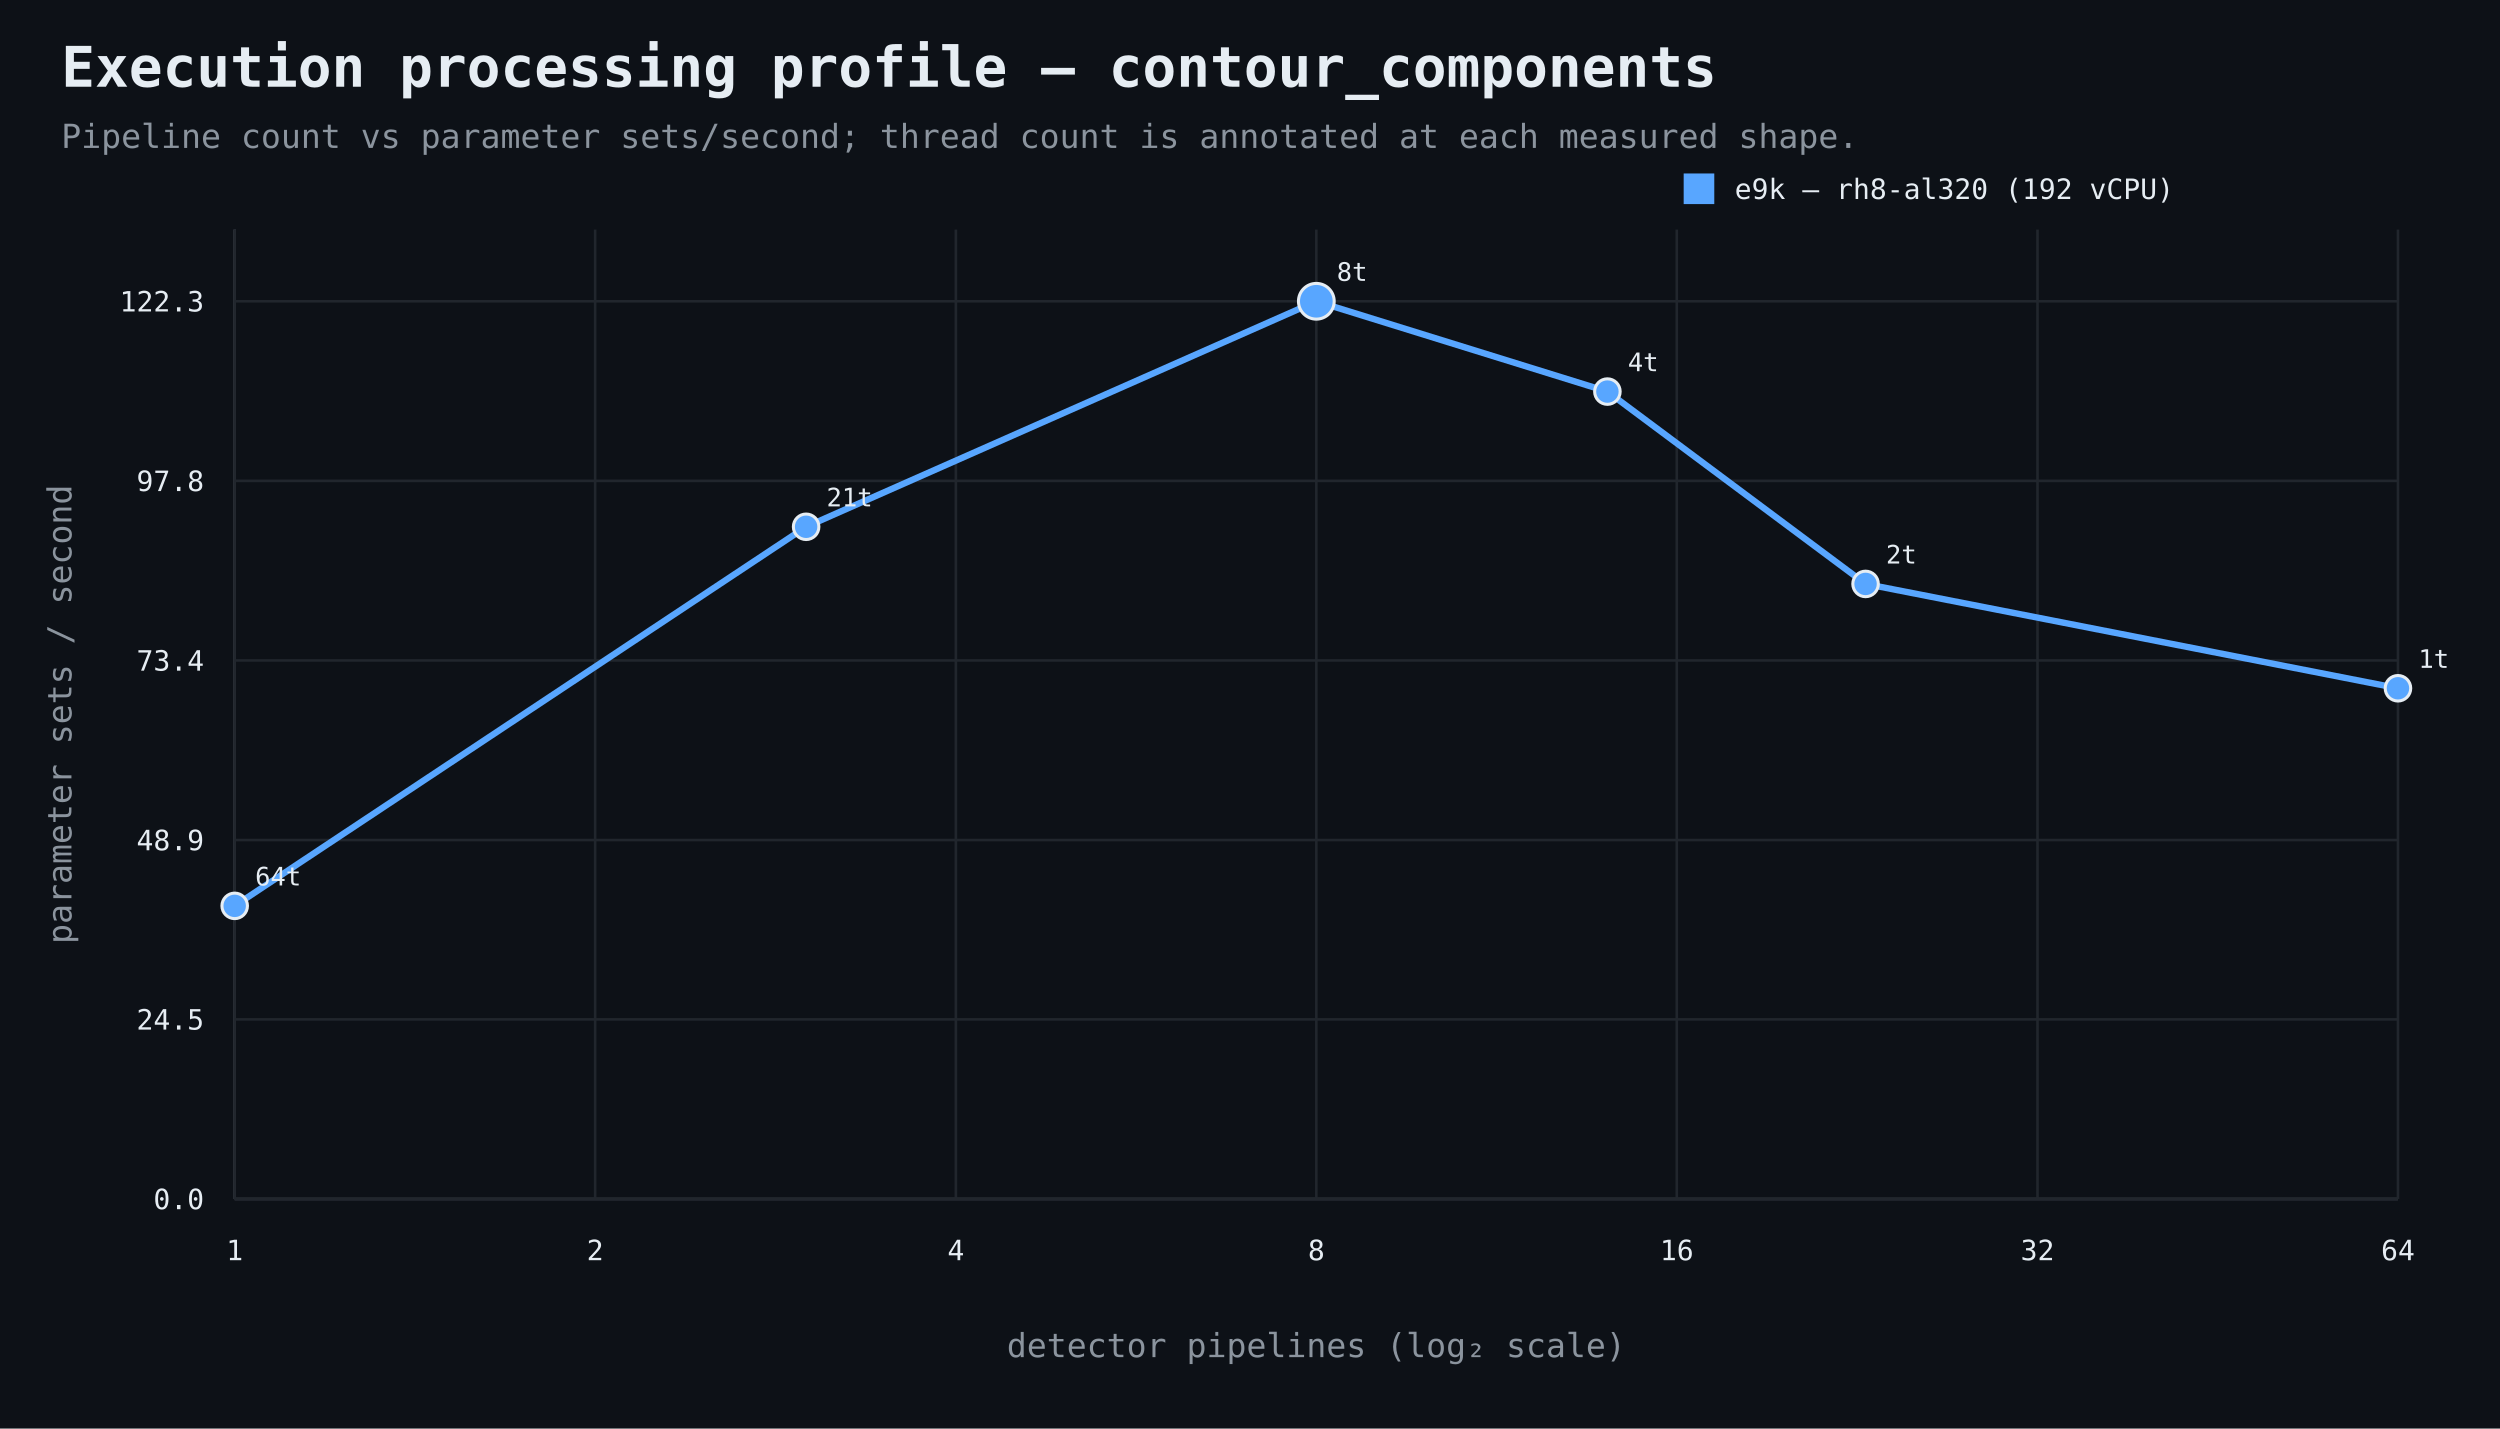
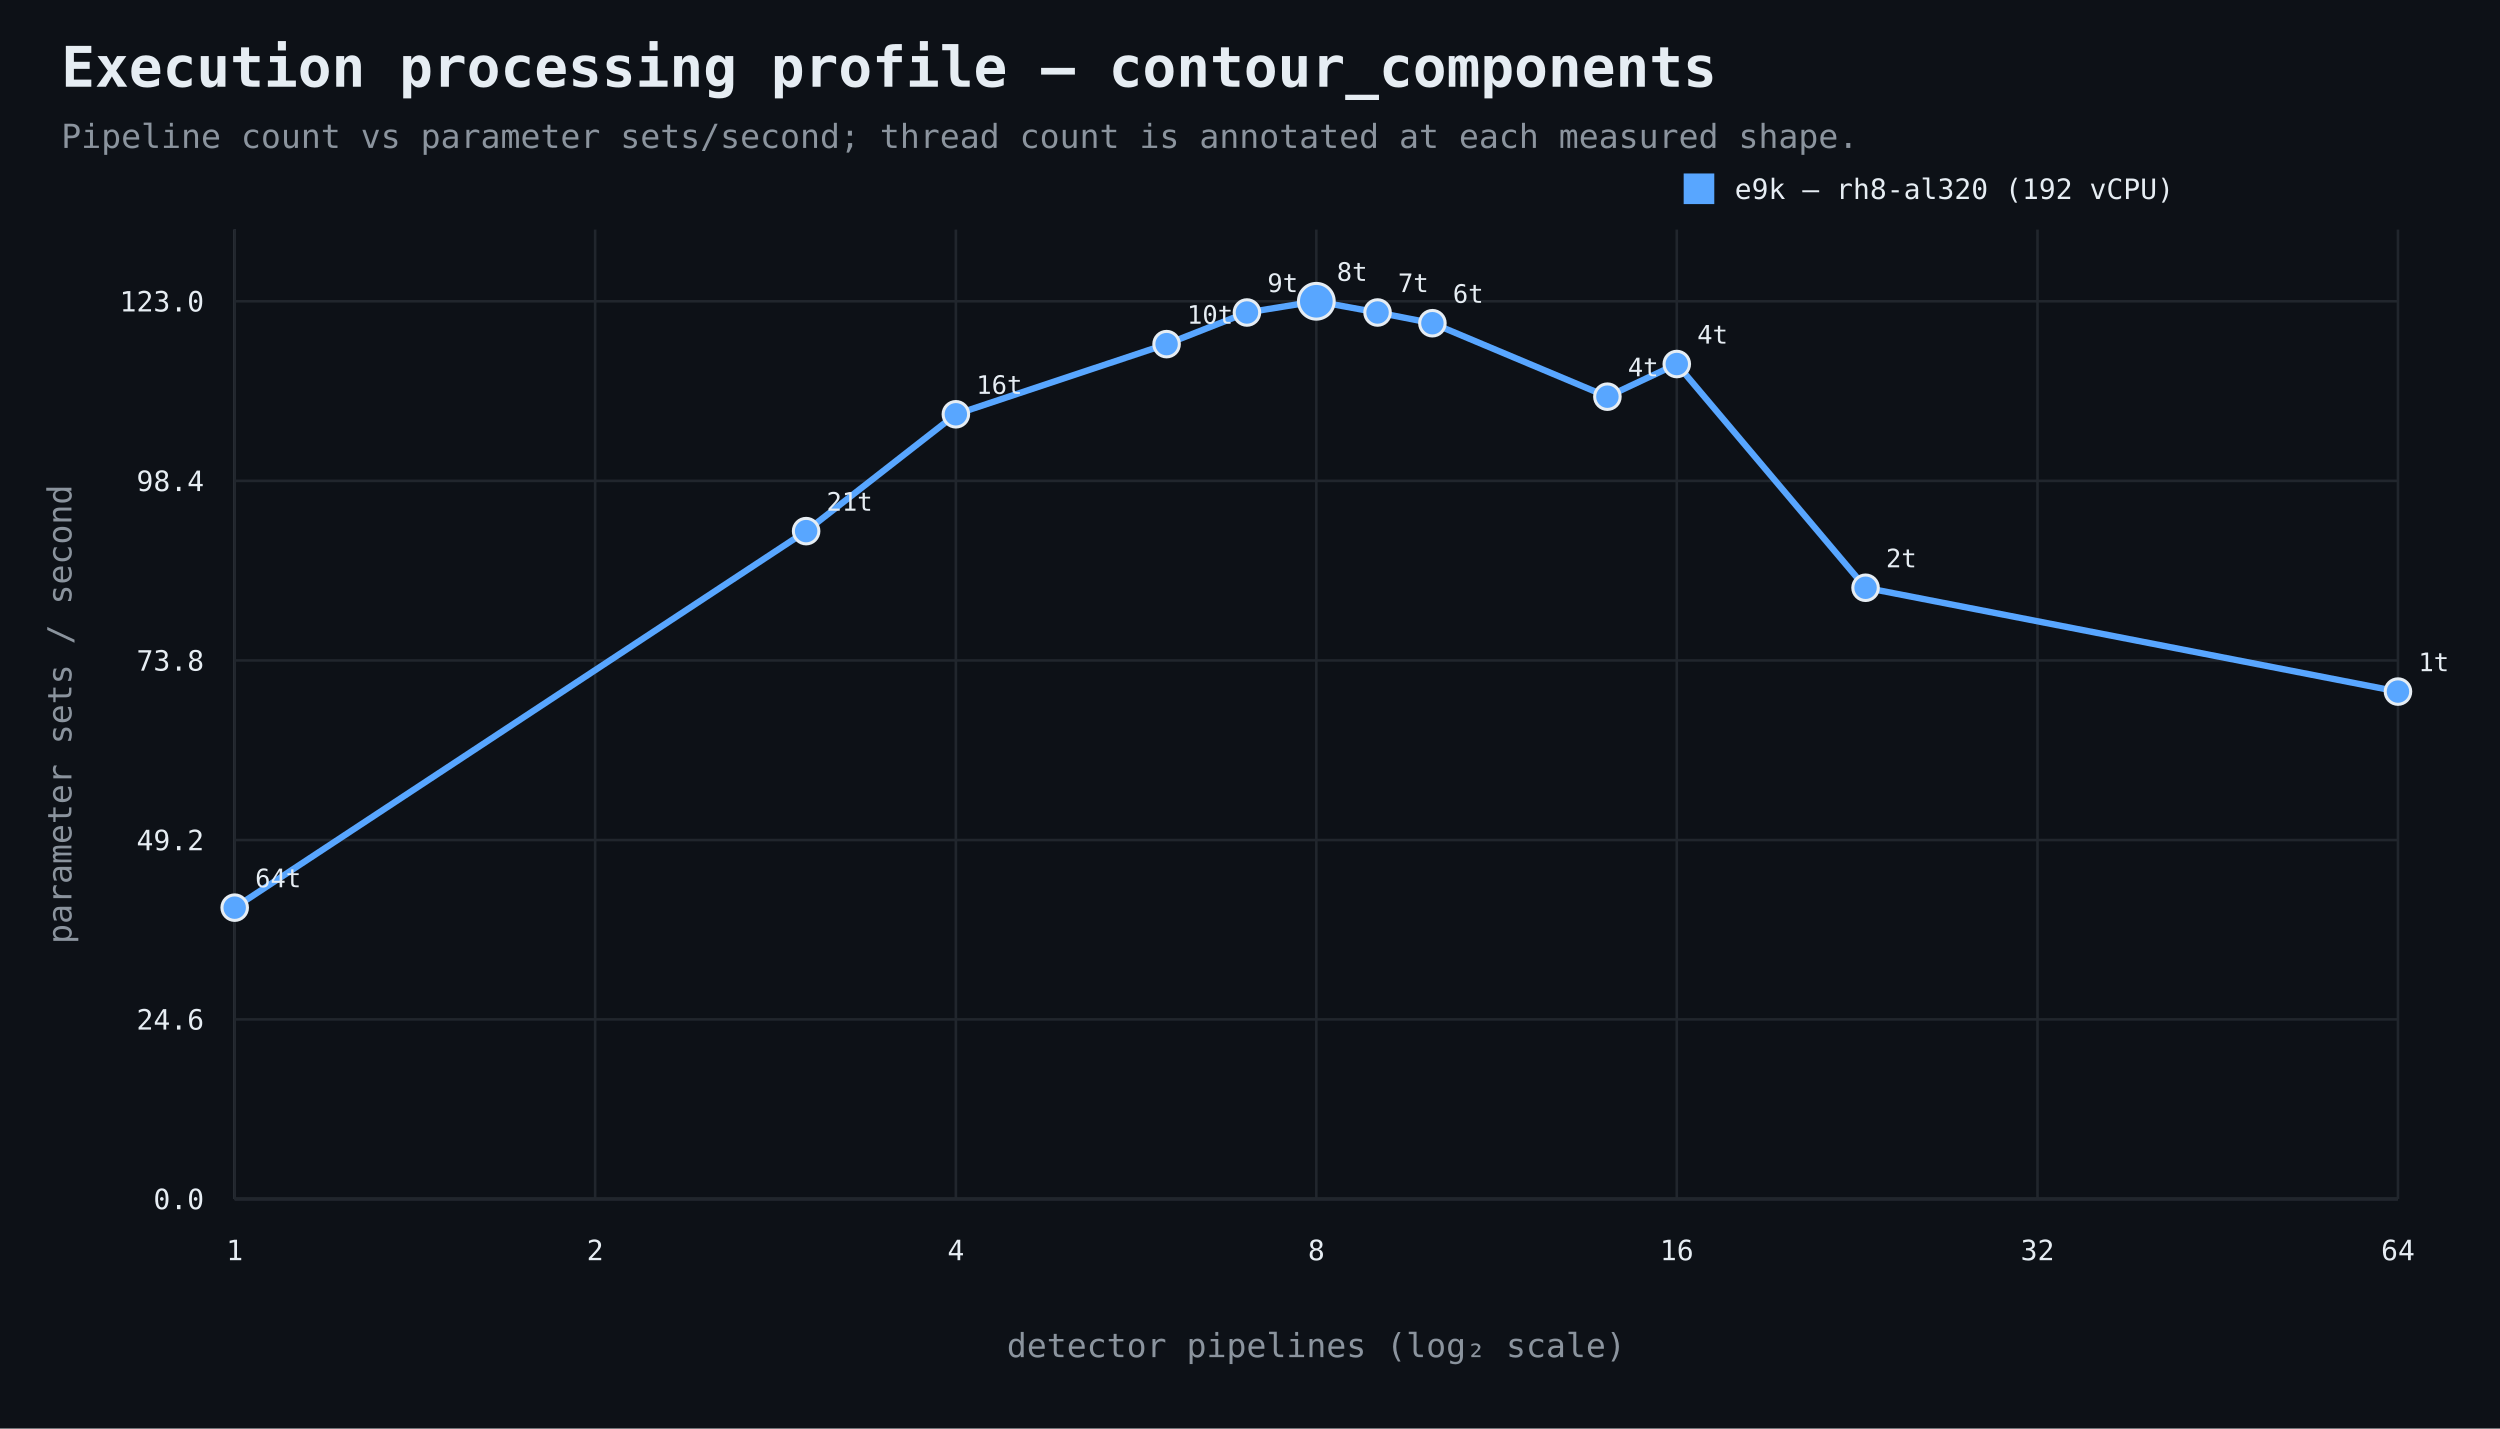
<svg xmlns="http://www.w3.org/2000/svg" width="980" height="560" viewBox="0 0 980 560">
  <rect width="100%" height="100%" fill="#0d1117" />
  <style>text{font-family:ui-monospace,SFMono-Regular,Consolas,monospace;fill:#e6edf3}.muted{fill:#8b949e}.axis{stroke:#484f58;stroke-width:1}.grid{stroke:#21262d;stroke-width:1}.point{stroke:#e6edf3;stroke-width:1.2}</style>
  <text x="24" y="34" font-size="22" font-weight="700">Execution processing profile — contour_components</text>
  <text x="24" y="58" font-size="13" class="muted">Pipeline count vs parameter sets/second; thread count is annotated at each measured shape.</text>
  <line x1="92" y1="470" x2="940" y2="470" class="axis" />
  <line x1="92" y1="90" x2="92" y2="470" class="axis" />
  <line x1="92" y1="470.0" x2="940" y2="470.0" class="grid" />
  <text x="80" y="474.0" text-anchor="end" font-size="11">0.0</text>
  <line x1="92" y1="399.6" x2="940" y2="399.6" class="grid" />
-   <text x="80" y="403.6" text-anchor="end" font-size="11">24.5</text>
+   <text x="80" y="403.6" text-anchor="end" font-size="11">24.6</text>
  <line x1="92" y1="329.3" x2="940" y2="329.3" class="grid" />
-   <text x="80" y="333.3" text-anchor="end" font-size="11">48.9</text>
+   <text x="80" y="333.3" text-anchor="end" font-size="11">49.2</text>
  <line x1="92" y1="258.9" x2="940" y2="258.9" class="grid" />
-   <text x="80" y="262.9" text-anchor="end" font-size="11">73.4</text>
+   <text x="80" y="262.9" text-anchor="end" font-size="11">73.8</text>
  <line x1="92" y1="188.5" x2="940" y2="188.5" class="grid" />
-   <text x="80" y="192.5" text-anchor="end" font-size="11">97.8</text>
+   <text x="80" y="192.5" text-anchor="end" font-size="11">98.4</text>
  <line x1="92" y1="118.1" x2="940" y2="118.1" class="grid" />
-   <text x="80" y="122.1" text-anchor="end" font-size="11">122.3</text>
+   <text x="80" y="122.1" text-anchor="end" font-size="11">123.0</text>
  <line x1="92.0" y1="90" x2="92.0" y2="470" class="grid" />
  <text x="92.0" y="494" text-anchor="middle" font-size="11">1</text>
  <line x1="233.3" y1="90" x2="233.3" y2="470" class="grid" />
  <text x="233.3" y="494" text-anchor="middle" font-size="11">2</text>
  <line x1="374.7" y1="90" x2="374.7" y2="470" class="grid" />
  <text x="374.7" y="494" text-anchor="middle" font-size="11">4</text>
  <line x1="516.0" y1="90" x2="516.0" y2="470" class="grid" />
  <text x="516.0" y="494" text-anchor="middle" font-size="11">8</text>
  <line x1="657.3" y1="90" x2="657.3" y2="470" class="grid" />
  <text x="657.3" y="494" text-anchor="middle" font-size="11">16</text>
  <line x1="798.7" y1="90" x2="798.7" y2="470" class="grid" />
  <text x="798.7" y="494" text-anchor="middle" font-size="11">32</text>
  <line x1="940.0" y1="90" x2="940.0" y2="470" class="grid" />
  <text x="940.0" y="494" text-anchor="middle" font-size="11">64</text>
  <text x="516.0" y="532" text-anchor="middle" font-size="13" class="muted">detector pipelines (log₂ scale)</text>
  <text x="28" y="280.0" text-anchor="middle" font-size="13" class="muted" transform="rotate(-90 28 280.0)">parameter sets / second</text>
-   <path d="M 92.0 355.1 L 316.0 206.5 L 516.0 118.1 L 630.1 153.5 L 731.3 228.9 L 940.0 269.8" fill="none" stroke="#58a6ff" stroke-width="2.5" />
-   <circle cx="92.0" cy="355.1" r="5" fill="#58a6ff" class="point" />
-   <text x="100.0" y="347.1" font-size="10">64t</text>
-   <circle cx="316.0" cy="206.5" r="5" fill="#58a6ff" class="point" />
-   <text x="324.0" y="198.5" font-size="10">21t</text>
+   <path d="M 92.0 355.8 L 316.0 208.2 L 374.7 162.4 L 457.3 134.9 L 488.8 122.5 L 516.0 118.1 L 540.0 122.5 L 561.5 126.7 L 630.1 155.5 L 657.3 142.7 L 731.3 230.4 L 940.0 271.1" fill="none" stroke="#58a6ff" stroke-width="2.5" />
+   <circle cx="92.0" cy="355.8" r="5" fill="#58a6ff" class="point" />
+   <text x="100.0" y="347.8" font-size="10">64t</text>
+   <circle cx="316.0" cy="208.2" r="5" fill="#58a6ff" class="point" />
+   <text x="324.0" y="200.2" font-size="10">21t</text>
+   <circle cx="374.7" cy="162.4" r="5" fill="#58a6ff" class="point" />
+   <text x="382.7" y="154.4" font-size="10">16t</text>
+   <circle cx="457.3" cy="134.9" r="5" fill="#58a6ff" class="point" />
+   <text x="465.3" y="126.9" font-size="10">10t</text>
+   <circle cx="488.8" cy="122.5" r="5" fill="#58a6ff" class="point" />
+   <text x="496.8" y="114.5" font-size="10">9t</text>
  <circle cx="516.0" cy="118.1" r="7" fill="#58a6ff" class="point" />
  <text x="524.0" y="110.1" font-size="10">8t</text>
-   <circle cx="630.1" cy="153.5" r="5" fill="#58a6ff" class="point" />
-   <text x="638.1" y="145.5" font-size="10">4t</text>
-   <circle cx="731.3" cy="228.9" r="5" fill="#58a6ff" class="point" />
-   <text x="739.3" y="220.9" font-size="10">2t</text>
-   <circle cx="940.0" cy="269.8" r="5" fill="#58a6ff" class="point" />
-   <text x="948.0" y="261.8" font-size="10">1t</text>
+   <circle cx="540.0" cy="122.5" r="5" fill="#58a6ff" class="point" />
+   <text x="548.0" y="114.5" font-size="10">7t</text>
+   <circle cx="561.5" cy="126.7" r="5" fill="#58a6ff" class="point" />
+   <text x="569.5" y="118.7" font-size="10">6t</text>
+   <circle cx="630.1" cy="155.5" r="5" fill="#58a6ff" class="point" />
+   <text x="638.1" y="147.5" font-size="10">4t</text>
+   <circle cx="657.3" cy="142.7" r="5" fill="#58a6ff" class="point" />
+   <text x="665.3" y="134.7" font-size="10">4t</text>
+   <circle cx="731.3" cy="230.4" r="5" fill="#58a6ff" class="point" />
+   <text x="739.3" y="222.4" font-size="10">2t</text>
+   <circle cx="940.0" cy="271.1" r="5" fill="#58a6ff" class="point" />
+   <text x="948.0" y="263.1" font-size="10">1t</text>
  <rect x="660" y="68" width="12" height="12" fill="#58a6ff" />
  <text x="680" y="78" font-size="11">e9k — rh8-al320 (192 vCPU)</text>
</svg>
